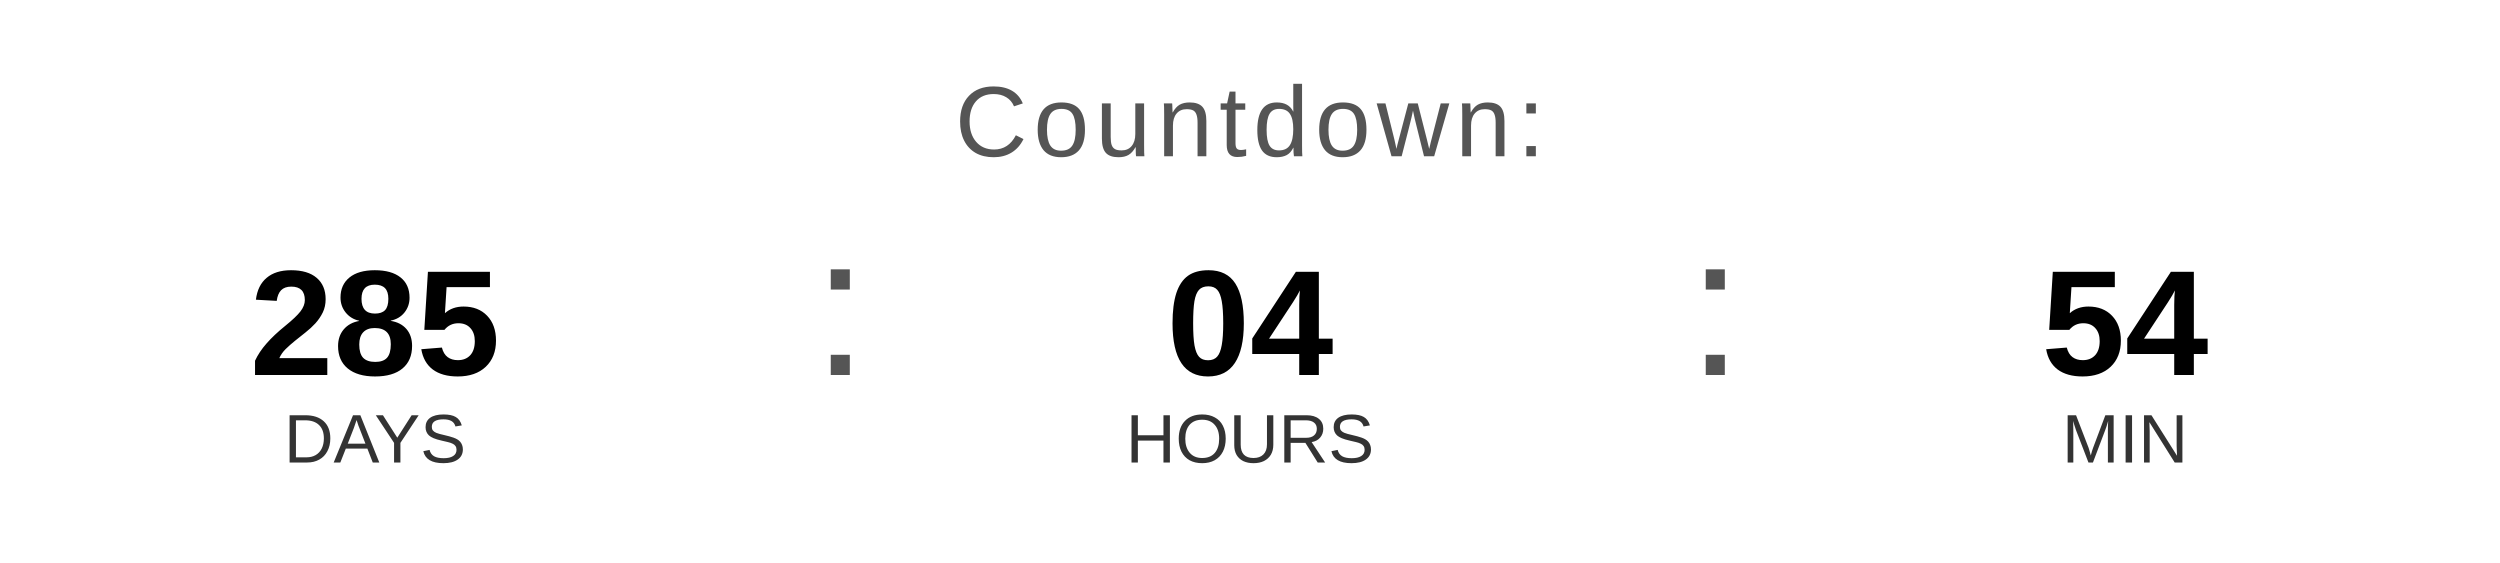
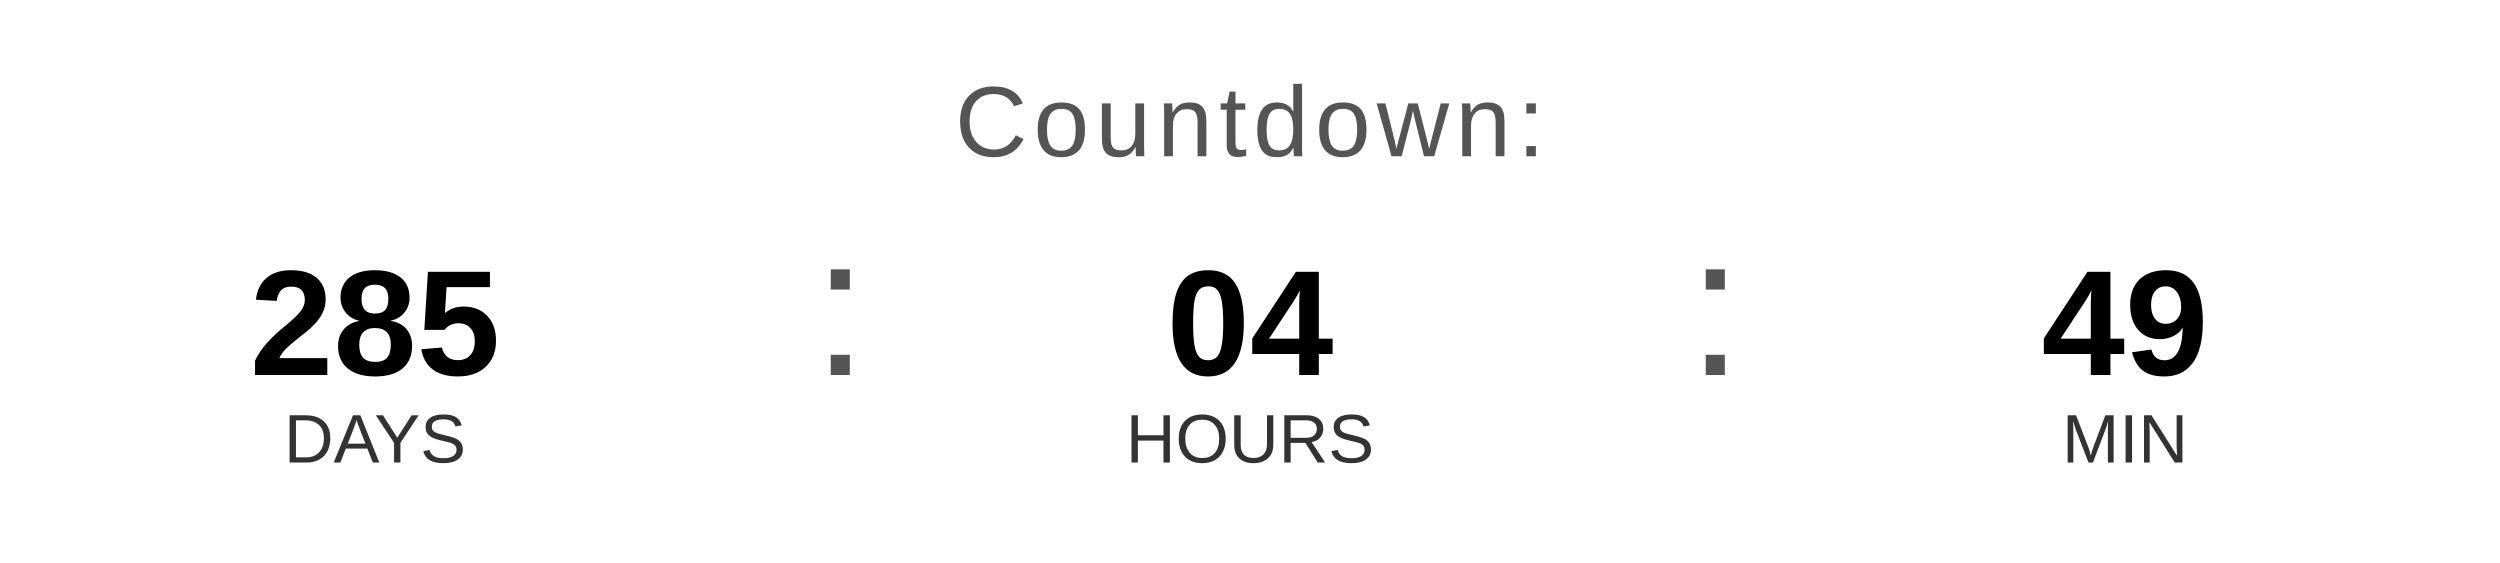
<svg xmlns="http://www.w3.org/2000/svg" width="400" height="90" viewBox="0 0 400 90">
  <text x="200" y="25" font-family="Arial, Helvetica, sans-serif" font-size="16" fill="#555555" text-anchor="middle" letter-spacing="1">
    Countdown:
  </text>
  <text x="60" y="60" font-family="Arial, Helvetica, sans-serif" font-size="24" font-weight="bold" fill="#000000" text-anchor="middle">285</text>
  <text x="60" y="74" font-family="Arial, Helvetica, sans-serif" font-size="11" fill="#333333" text-anchor="middle">DAYS</text>
  <text x="130" y="60" font-family="Arial, sans-serif" font-size="32" fill="#555555">:</text>
  <text x="200" y="60" font-family="Arial, Helvetica, sans-serif" font-size="24" font-weight="bold" fill="#000000" text-anchor="middle">04</text>
  <text x="200" y="74" font-family="Arial, Helvetica, sans-serif" font-size="11" fill="#333333" text-anchor="middle">HOURS</text>
  <text x="270" y="60" font-family="Arial, sans-serif" font-size="32" fill="#555555">:</text>
-   <text x="340" y="60" font-family="Arial, Helvetica, sans-serif" font-size="24" font-weight="bold" fill="#000000" text-anchor="middle">54</text>
+   <text x="340" y="60" font-family="Arial, Helvetica, sans-serif" font-size="24" font-weight="bold" fill="#000000" text-anchor="middle">49</text>
  <text x="340" y="74" font-family="Arial, Helvetica, sans-serif" font-size="11" fill="#333333" text-anchor="middle">MIN</text>
</svg>
